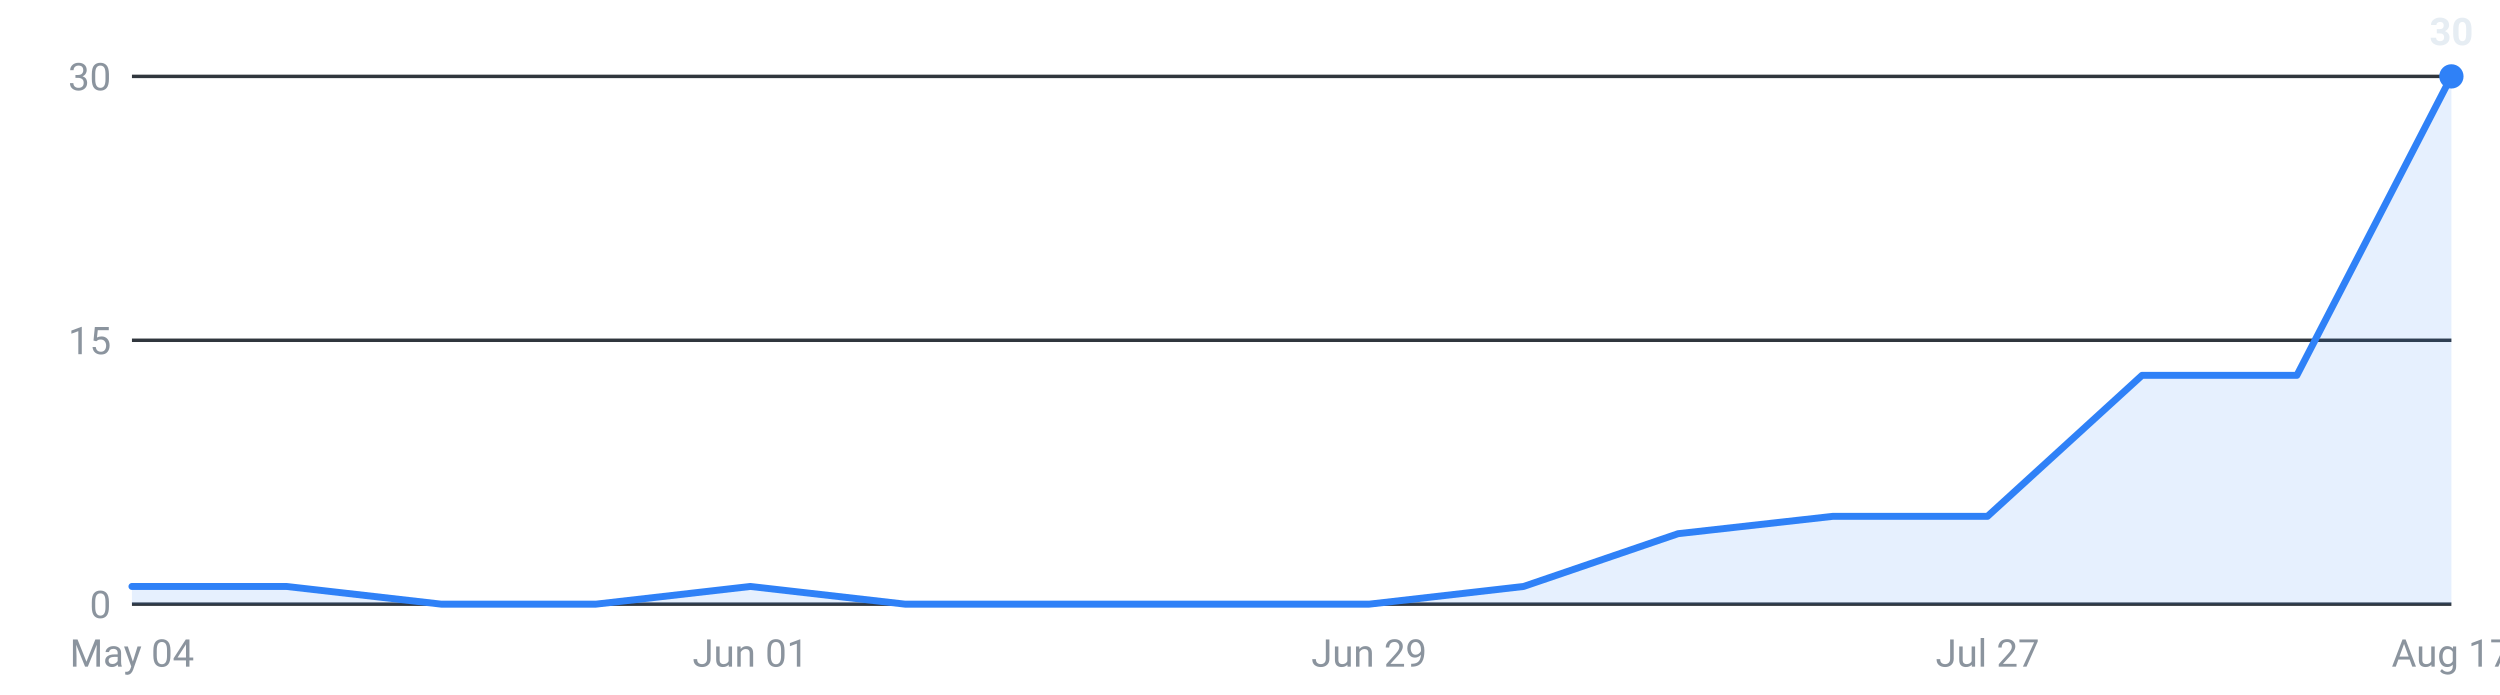
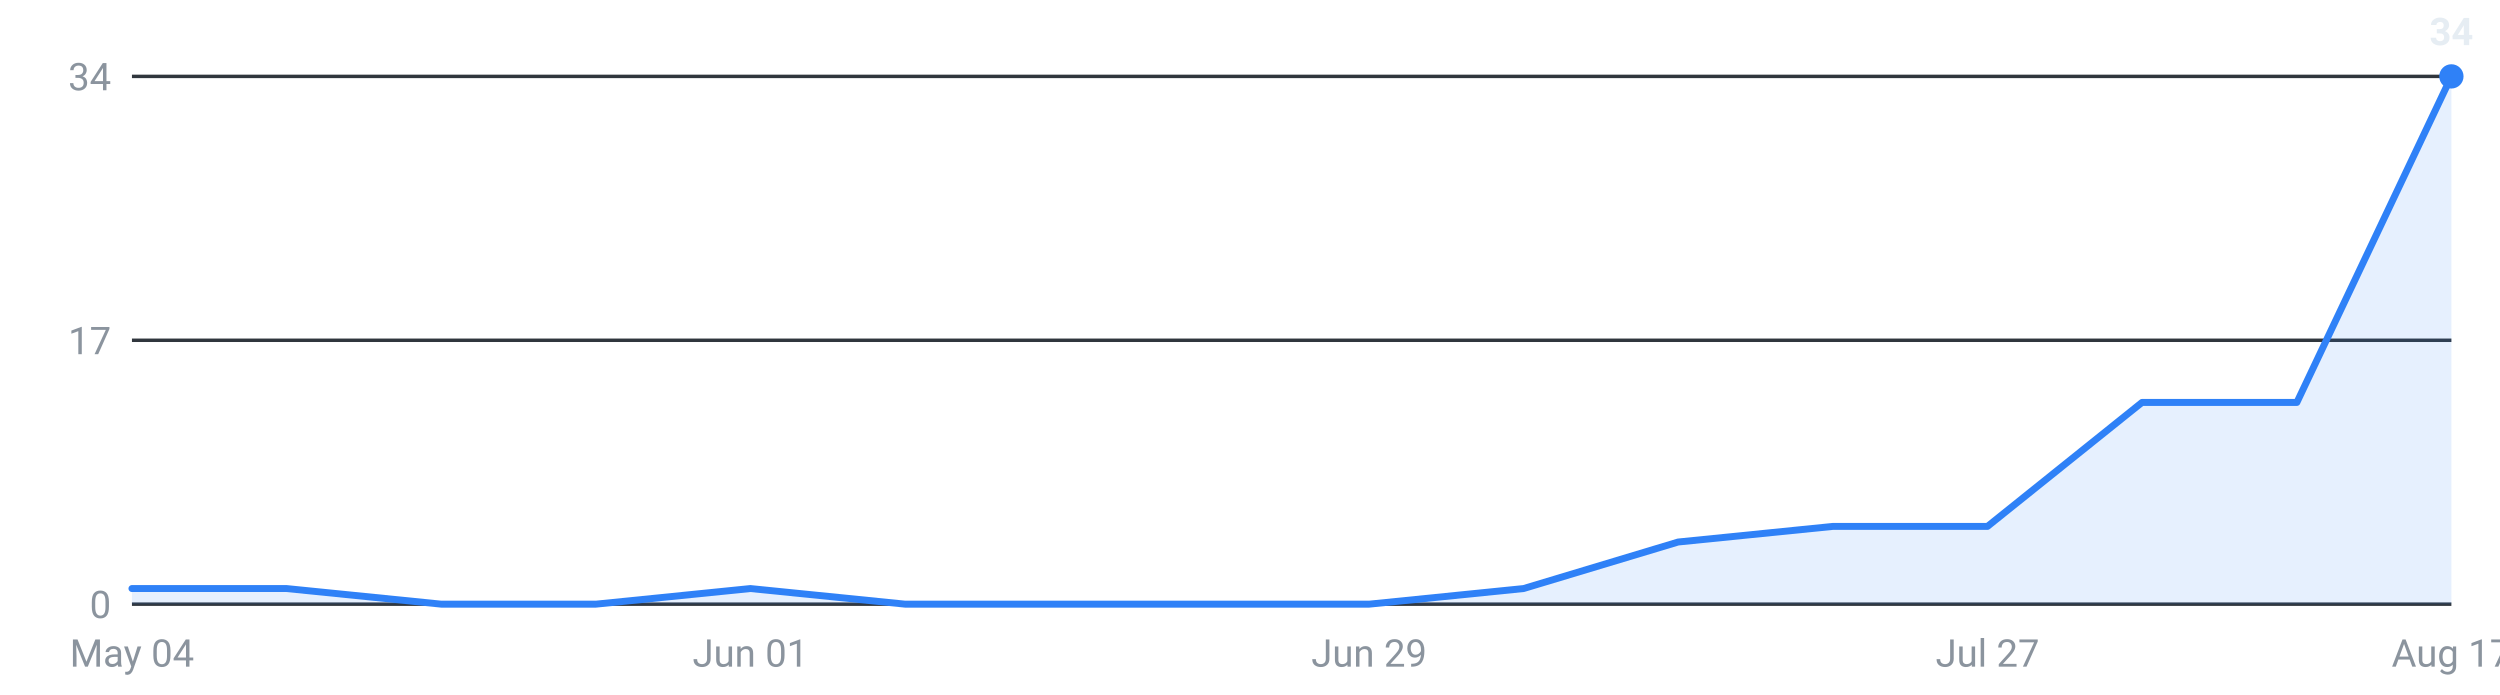
<svg xmlns="http://www.w3.org/2000/svg" viewBox="0 0 720 200" width="720" height="200" role="img" aria-label="Internships posted per week, last 16 weeks">
  <g font-family="-apple-system,Segoe UI,Roboto,sans-serif" font-size="11">
    <line x1="38" y1="174.0" x2="706" y2="174.0" stroke="#30363d" stroke-width="1" />
    <text x="32" y="178.0" text-anchor="end" fill="#8b949e">0</text>
    <line x1="38" y1="98.0" x2="706" y2="98.0" stroke="#30363d" stroke-width="1" />
-     <text x="32" y="102.0" text-anchor="end" fill="#8b949e">15</text>
+     <text x="32" y="102.0" text-anchor="end" fill="#8b949e">17</text>
    <line x1="38" y1="22.0" x2="706" y2="22.0" stroke="#30363d" stroke-width="1" />
-     <text x="32" y="26.0" text-anchor="end" fill="#8b949e">30</text>
-     <path d="M38.0,174 L38.0,168.9 L82.5,168.9 L127.1,174.0 L171.6,174.0 L216.1,168.9 L260.7,174.0 L305.2,174.0 L349.7,174.0 L394.3,174.0 L438.8,168.9 L483.3,153.7 L527.9,148.7 L572.4,148.7 L616.9,108.1 L661.5,108.1 L706.0,22.0 L706.0,174 Z" fill="#2f81f7" fill-opacity="0.12" />
-     <polyline points="38.0,168.9 82.5,168.9 127.1,174.0 171.6,174.0 216.1,168.9 260.7,174.0 305.2,174.0 349.7,174.0 394.3,174.0 438.8,168.9 483.3,153.7 527.9,148.7 572.4,148.7 616.9,108.1 661.5,108.1 706.0,22.0" fill="none" stroke="#2f81f7" stroke-width="2" stroke-linejoin="round" stroke-linecap="round" />
+     <text x="32" y="26.0" text-anchor="end" fill="#8b949e">34</text>
+     <path d="M38.0,174 L38.0,169.5 L82.5,169.5 L127.1,174.0 L171.6,174.0 L216.1,169.5 L260.7,174.0 L305.2,174.0 L349.7,174.0 L394.3,174.0 L438.8,169.5 L483.3,156.1 L527.9,151.6 L572.4,151.6 L616.9,115.9 L661.5,115.9 L706.0,22.0 L706.0,174 Z" fill="#2f81f7" fill-opacity="0.12" />
+     <polyline points="38.0,169.5 82.5,169.5 127.1,174.0 171.6,174.0 216.1,169.5 260.7,174.0 305.2,174.0 349.7,174.0 394.3,174.0 438.8,169.5 483.3,156.1 527.9,151.6 572.4,151.6 616.9,115.9 661.5,115.9 706.0,22.0" fill="none" stroke="#2f81f7" stroke-width="2" stroke-linejoin="round" stroke-linecap="round" />
    <circle cx="706.0" cy="22.0" r="3.5" fill="#2f81f7" />
-     <text x="706.0" y="13.0" text-anchor="middle" fill="#e6edf3" font-weight="600">30</text>
+     <text x="706.0" y="13.0" text-anchor="middle" fill="#e6edf3" font-weight="600">34</text>
    <text x="38.0" y="192" text-anchor="middle" fill="#8b949e">May 04</text>
    <text x="216.1" y="192" text-anchor="middle" fill="#8b949e">Jun 01</text>
    <text x="394.3" y="192" text-anchor="middle" fill="#8b949e">Jun 29</text>
    <text x="572.4" y="192" text-anchor="middle" fill="#8b949e">Jul 27</text>
    <text x="706.0" y="192" text-anchor="middle" fill="#8b949e">Aug 17</text>
  </g>
</svg>
